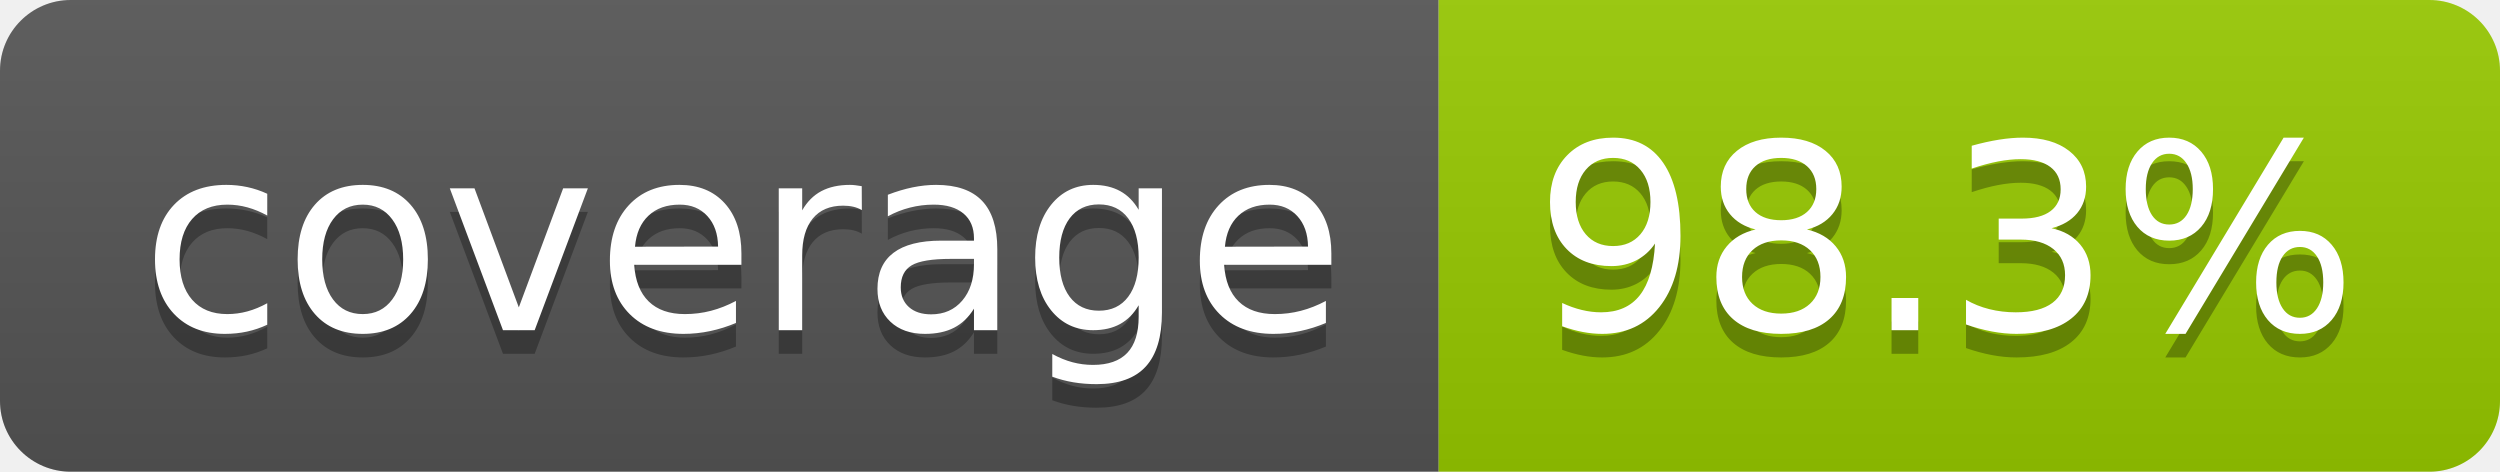
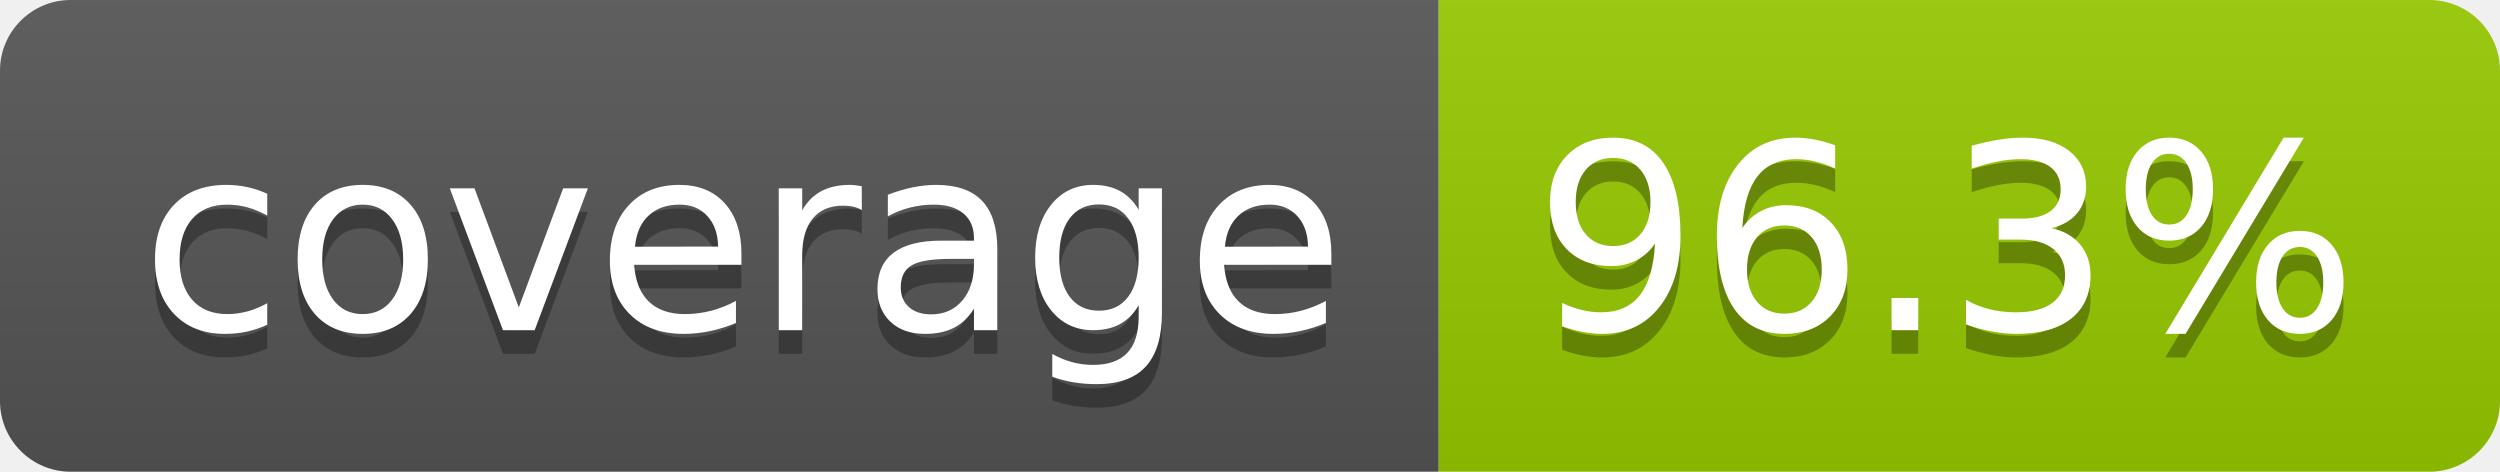
- <svg xmlns="http://www.w3.org/2000/svg" width="106" height="20" role="img" aria-label="coverage: 98.3%">
+ <svg xmlns="http://www.w3.org/2000/svg" width="106" height="20" role="img" aria-label="coverage: 96.3%">
  <linearGradient id="s" x2="0" y2="100%">
    <stop offset="0" stop-color="#bbb" stop-opacity=".1" />
    <stop offset="1" stop-opacity=".1" />
  </linearGradient>
  <clipPath id="r">
    <rect width="106" height="20" rx="3" fill="#fff" />
  </clipPath>
  <g clip-path="url(#r)">
    <rect width="61" height="20" fill="#555" />
    <rect x="61" width="45" height="20" fill="#97ca00" />
    <rect width="106" height="20" fill="url(#s)" />
  </g>
  <g fill="#fff" text-anchor="middle" font-family="Verdana,Geneva,DejaVu Sans,sans-serif" text-rendering="geometricPrecision" font-size="110">
    <text aria-hidden="true" x="315" y="150" fill="#010101" fill-opacity=".3" transform="scale(.1)" textLength="510">coverage</text>
    <text x="315" y="140" transform="scale(.1)" fill="#fff" textLength="510">coverage</text>
-     <text aria-hidden="true" x="825" y="150" fill="#010101" fill-opacity=".3" transform="scale(.1)" textLength="350">98.3%</text>
-     <text x="825" y="140" transform="scale(.1)" fill="#fff" textLength="350">98.3%</text>
+     <text aria-hidden="true" x="825" y="150" fill="#010101" fill-opacity=".3" transform="scale(.1)" textLength="350">96.3%</text>
+     <text x="825" y="140" transform="scale(.1)" fill="#fff" textLength="350">96.3%</text>
  </g>
</svg>
